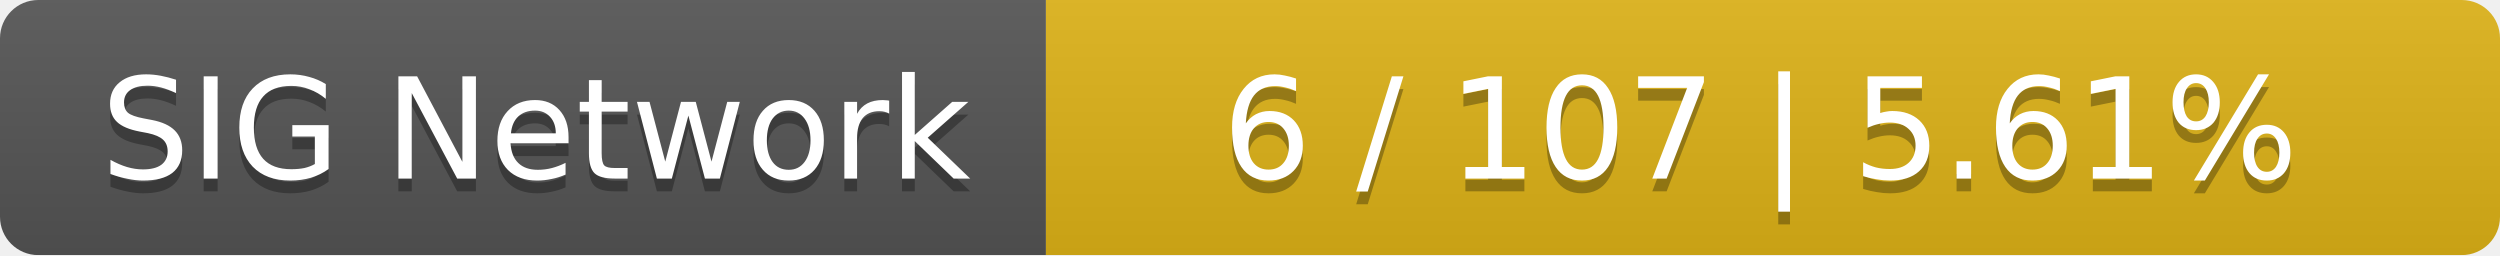
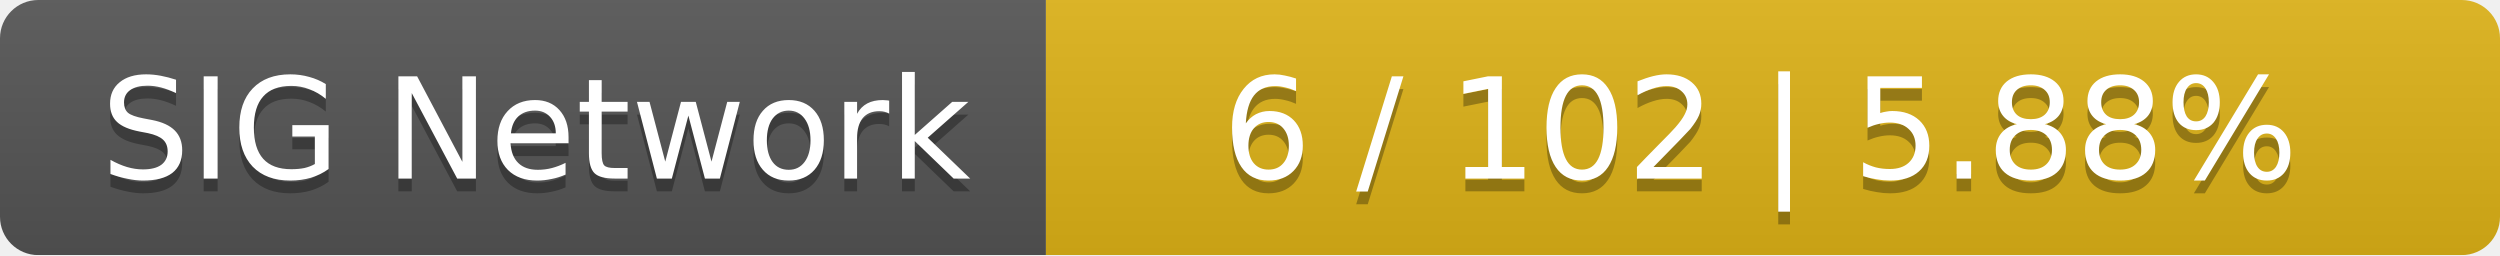
<svg xmlns="http://www.w3.org/2000/svg" width="196" height="20">
  <linearGradient id="smooth" x2="0" y2="100%">
    <stop offset="0" stop-color="#bbb" stop-opacity=".1" />
    <stop offset="1" stop-opacity=".1" />
  </linearGradient>
  <mask id="round">
    <rect width="196" height="20" rx="3" fill="#fff" />
  </mask>
  <g mask="url(#round)">
    <rect width="82" height="20" fill="#555" />
    <rect x="82" width="114" height="20" fill="#dfb317" />
    <rect width="196" height="20" fill="url(#smooth)" />
  </g>
  <g fill="#fff" text-anchor="middle" font-family="DejaVu Sans,Verdana,Geneva,sans-serif" font-size="11">
    <text x="42" y="15" fill="#010101" fill-opacity=".3">SIG Network</text>
    <text x="42" y="14">SIG Network</text>
-     <text x="138" y="15" fill="#010101" fill-opacity=".3">6 / 107    |    5.61%</text>
-     <text x="138" y="14">6 / 107    |    5.61%</text>
+     <text x="138" y="15" fill="#010101" fill-opacity=".3">6 / 102    |    5.88%</text>
+     <text x="138" y="14">6 / 102    |    5.88%</text>
  </g>
</svg>
